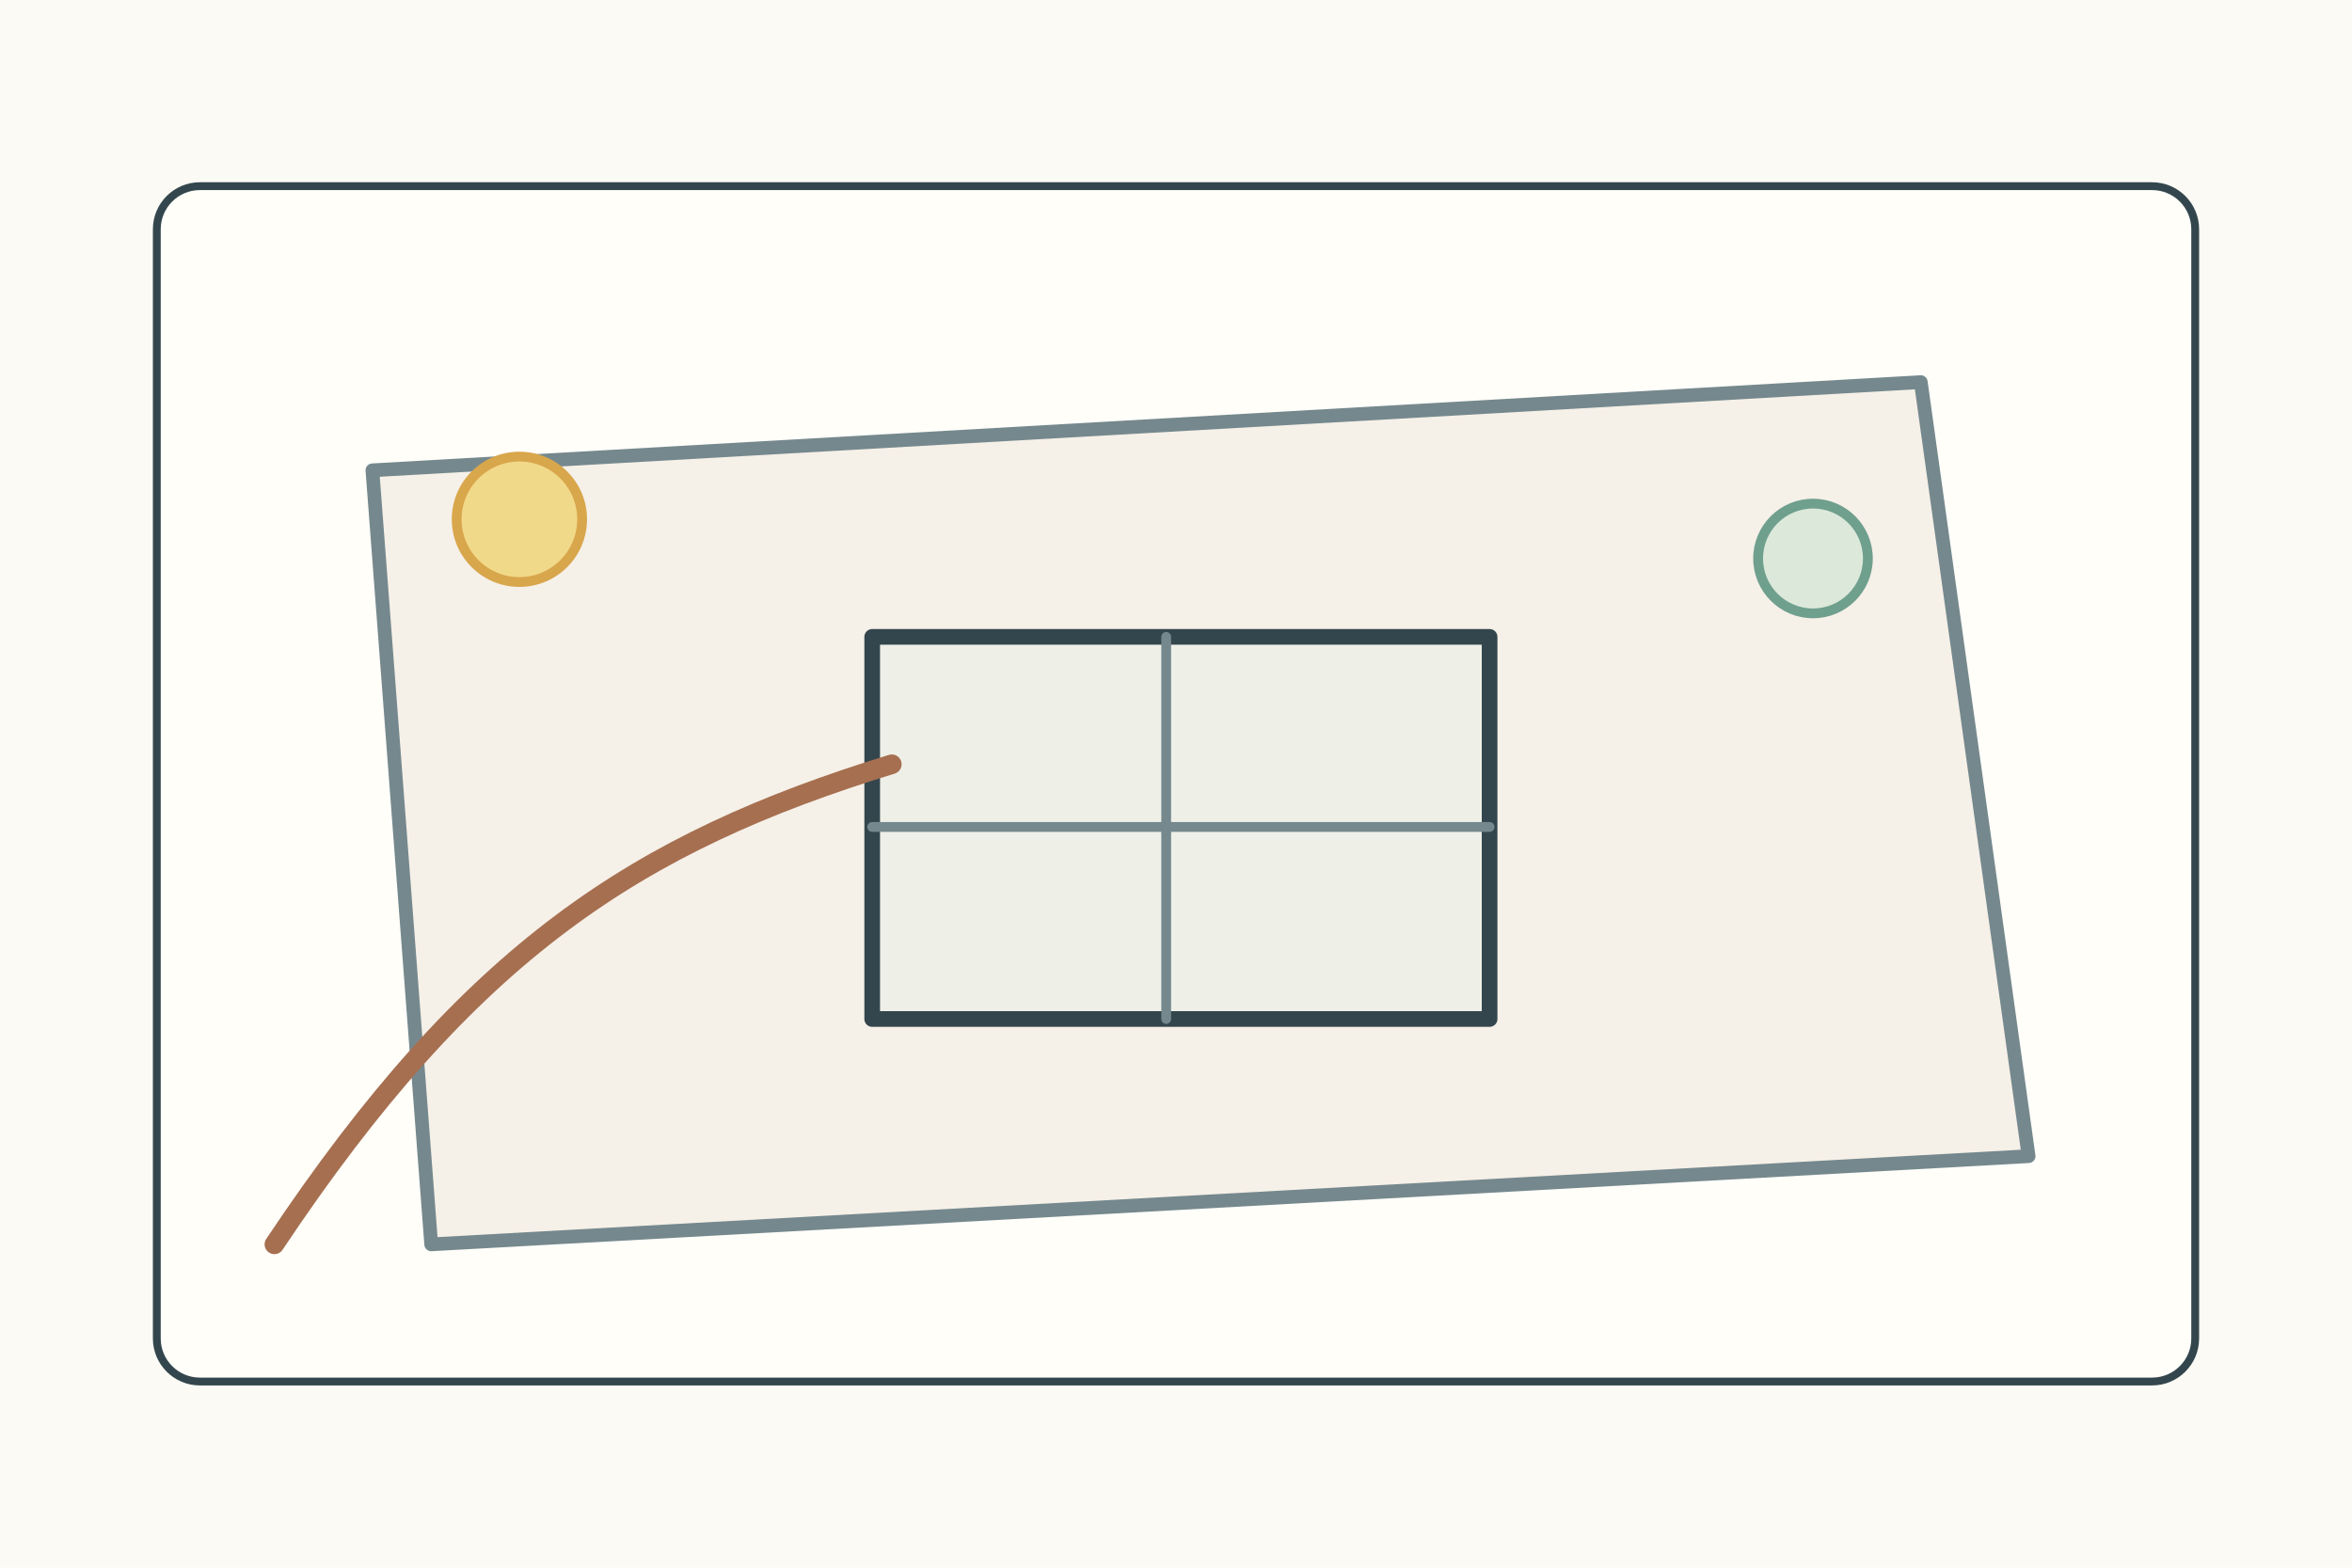
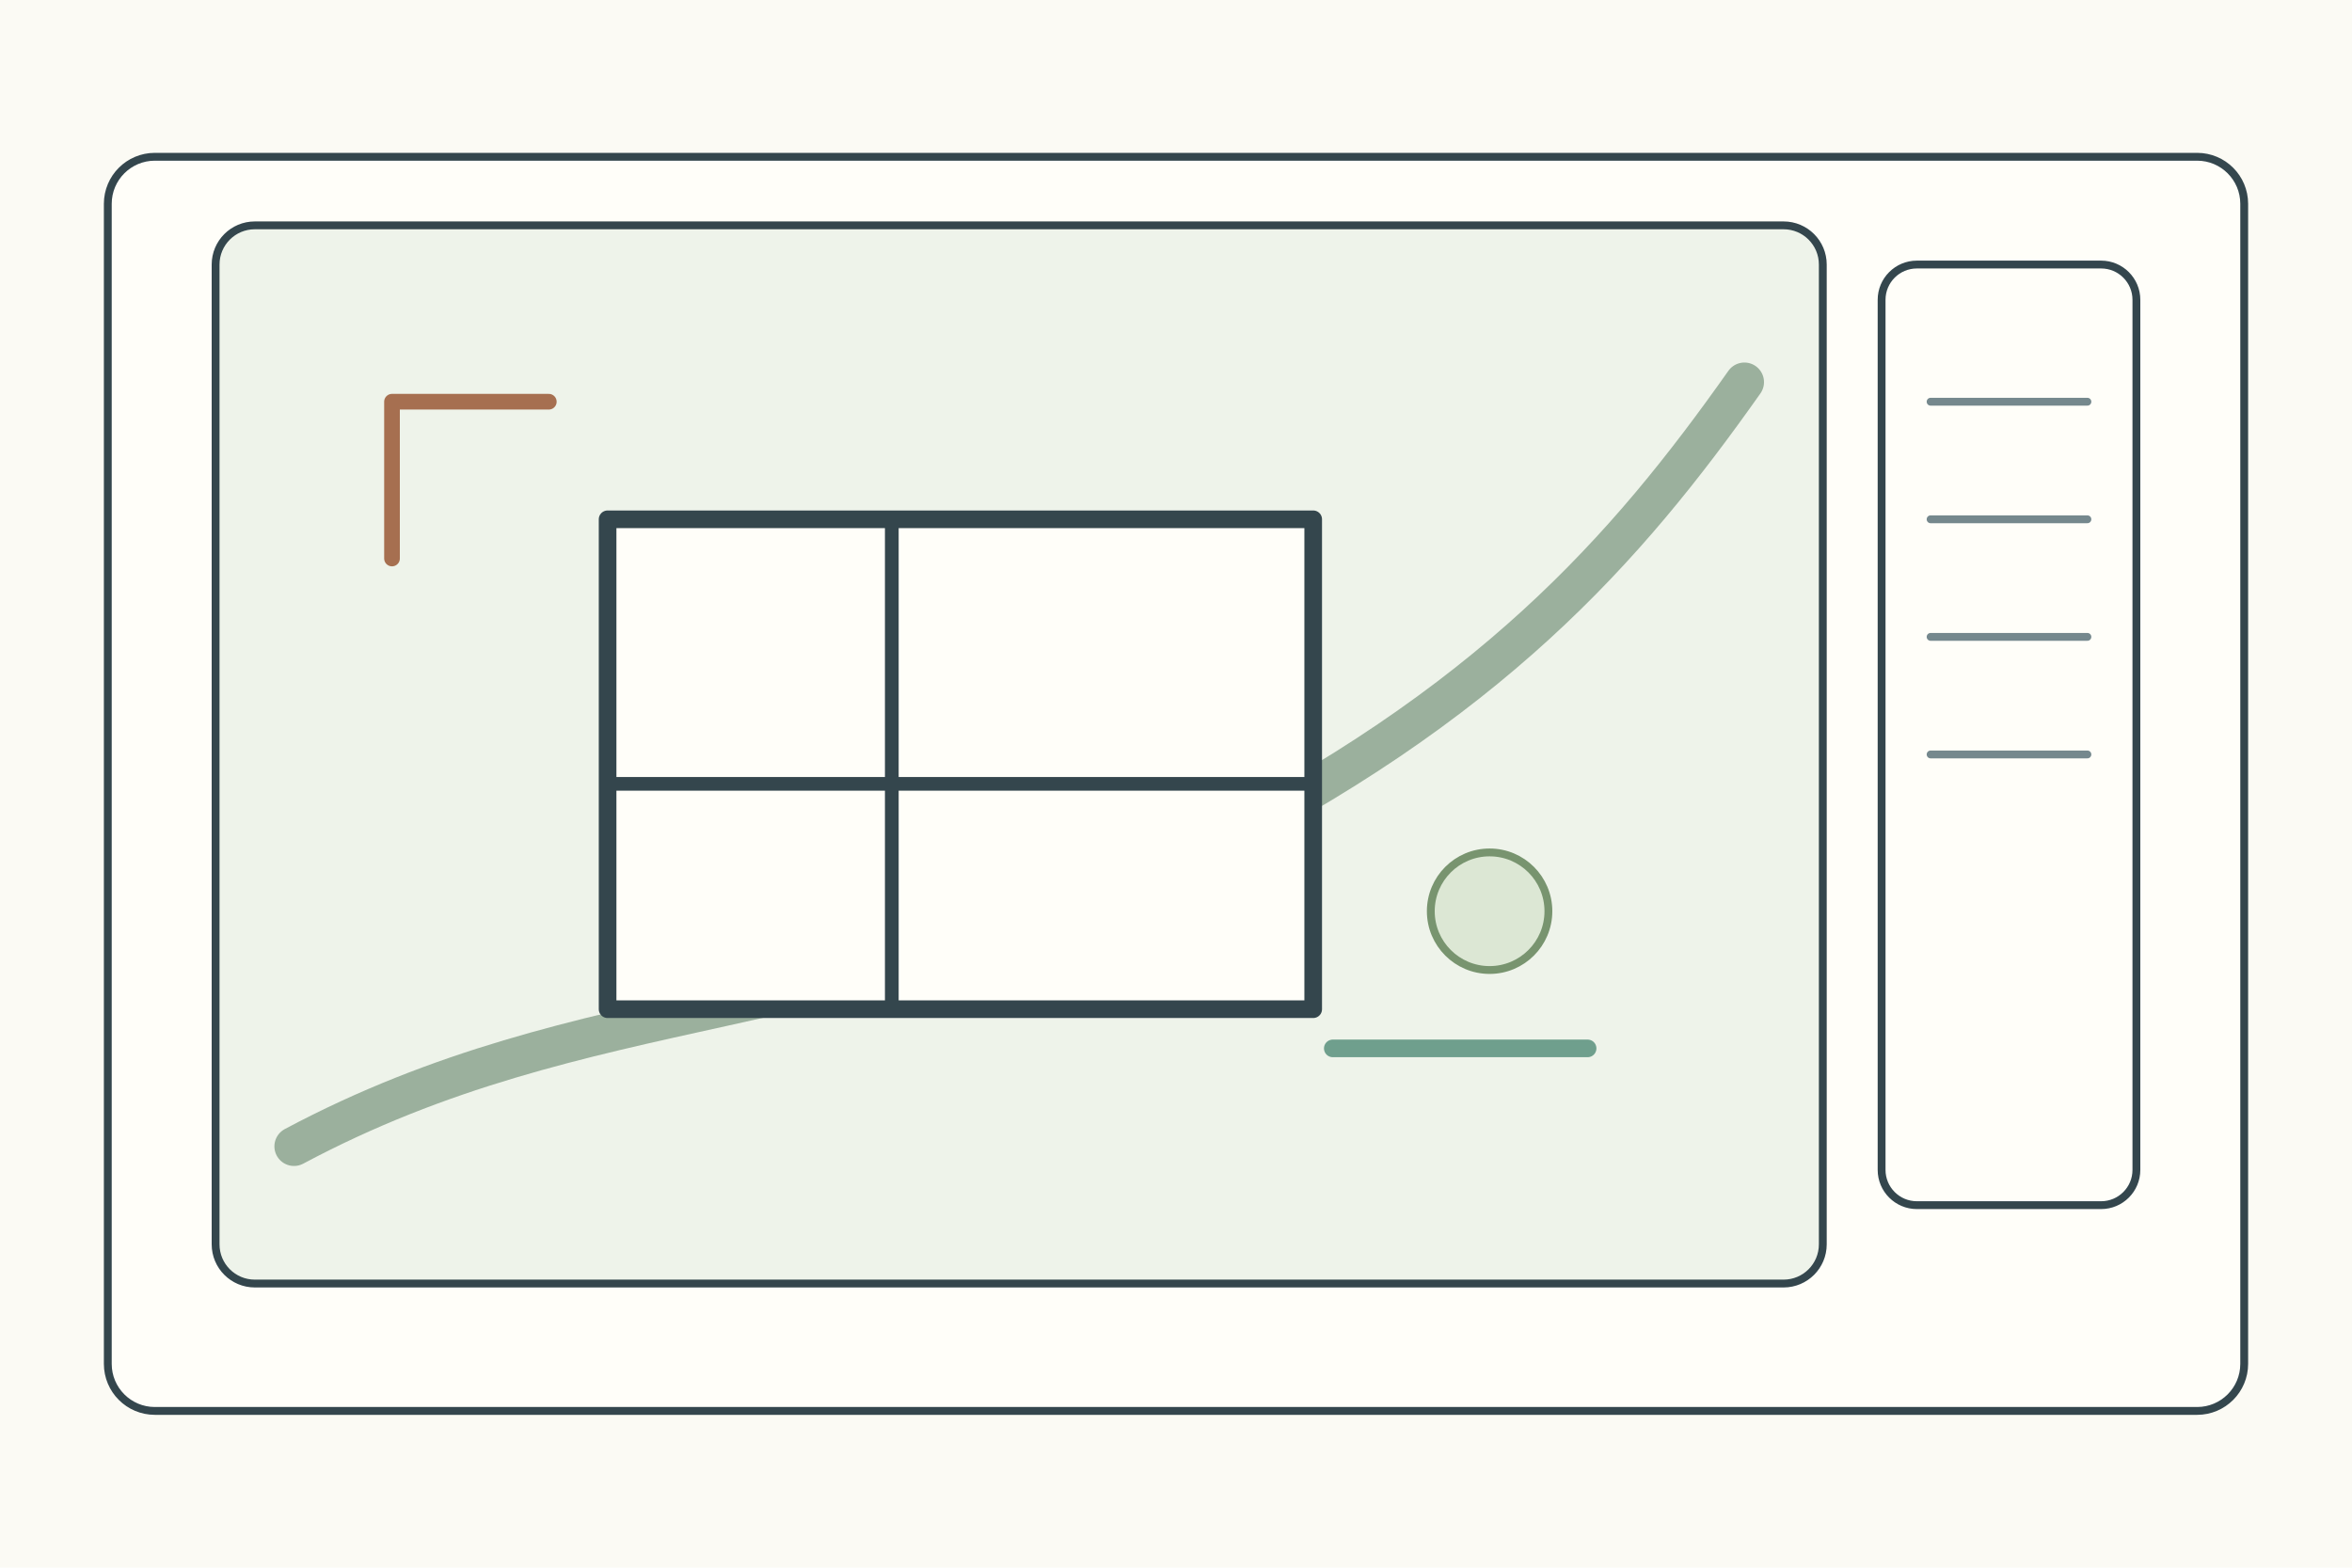
<svg xmlns="http://www.w3.org/2000/svg" width="1200" height="800">
  <rect width="1200" height="800" fill="#fbfaf4" />
  <g stroke="#34464d" stroke-width="4" fill="none" stroke-linecap="round" stroke-linejoin="round">
-     <g transform="translate(80 95)">
-       <rect width="1040" height="610" rx="22" fill="#fffef9" />
-       <path d="M110 145L900 100l55 395-815 45z" fill="#f5f0e8" stroke="#75888d" stroke-width="7" />
-       <rect x="365" y="230" width="315" height="195" fill="#eef0e8" stroke-width="8" />
-       <path d="M515 230v195M365 327h315" stroke="#75888d" stroke-width="5" />
-       <path d="M60 540c100-150 185-205 315-245" stroke="#a66f50" stroke-width="10" />
-       <circle cx="185" cy="170" r="32" fill="#f1d98a" stroke="#d8a64b" stroke-width="5" />
-       <circle cx="845" cy="190" r="28" fill="#dce8da" stroke="#6f9f8d" stroke-width="5" />
+     <rect x="55" y="80" width="1090" height="640" rx="24" fill="#fffef9" />
+     <g transform="translate(110 115)">
+       <rect width="820" height="540" rx="20" fill="#eef3ea" />
+       <path d="M40 470C190 390 320 410 500 320C650 245 720 165 780 80" stroke="#9bb09d" stroke-width="20" />
+       <rect x="200" y="150" width="360" height="250" fill="#fffef9" stroke-width="9" />
+       <path d="M345 150v250M200 285h360" stroke-width="7" />
+       <path d="M90 90h80M90 90v80" stroke="#a66f50" stroke-width="8" />
+       <circle cx="650" cy="350" r="30" fill="#dce7d4" stroke="#78946f" />
+       <path d="M570 420h130" stroke="#6f9f8d" stroke-width="9" />
+       <g transform="translate(850 20)">
+         <rect width="130" height="480" rx="18" fill="#fffef9" />
+         <path d="M25 70h80M25 130h80M25 190h80M25 250h80" stroke="#75888d" />
+       </g>
    </g>
  </g>
</svg>
